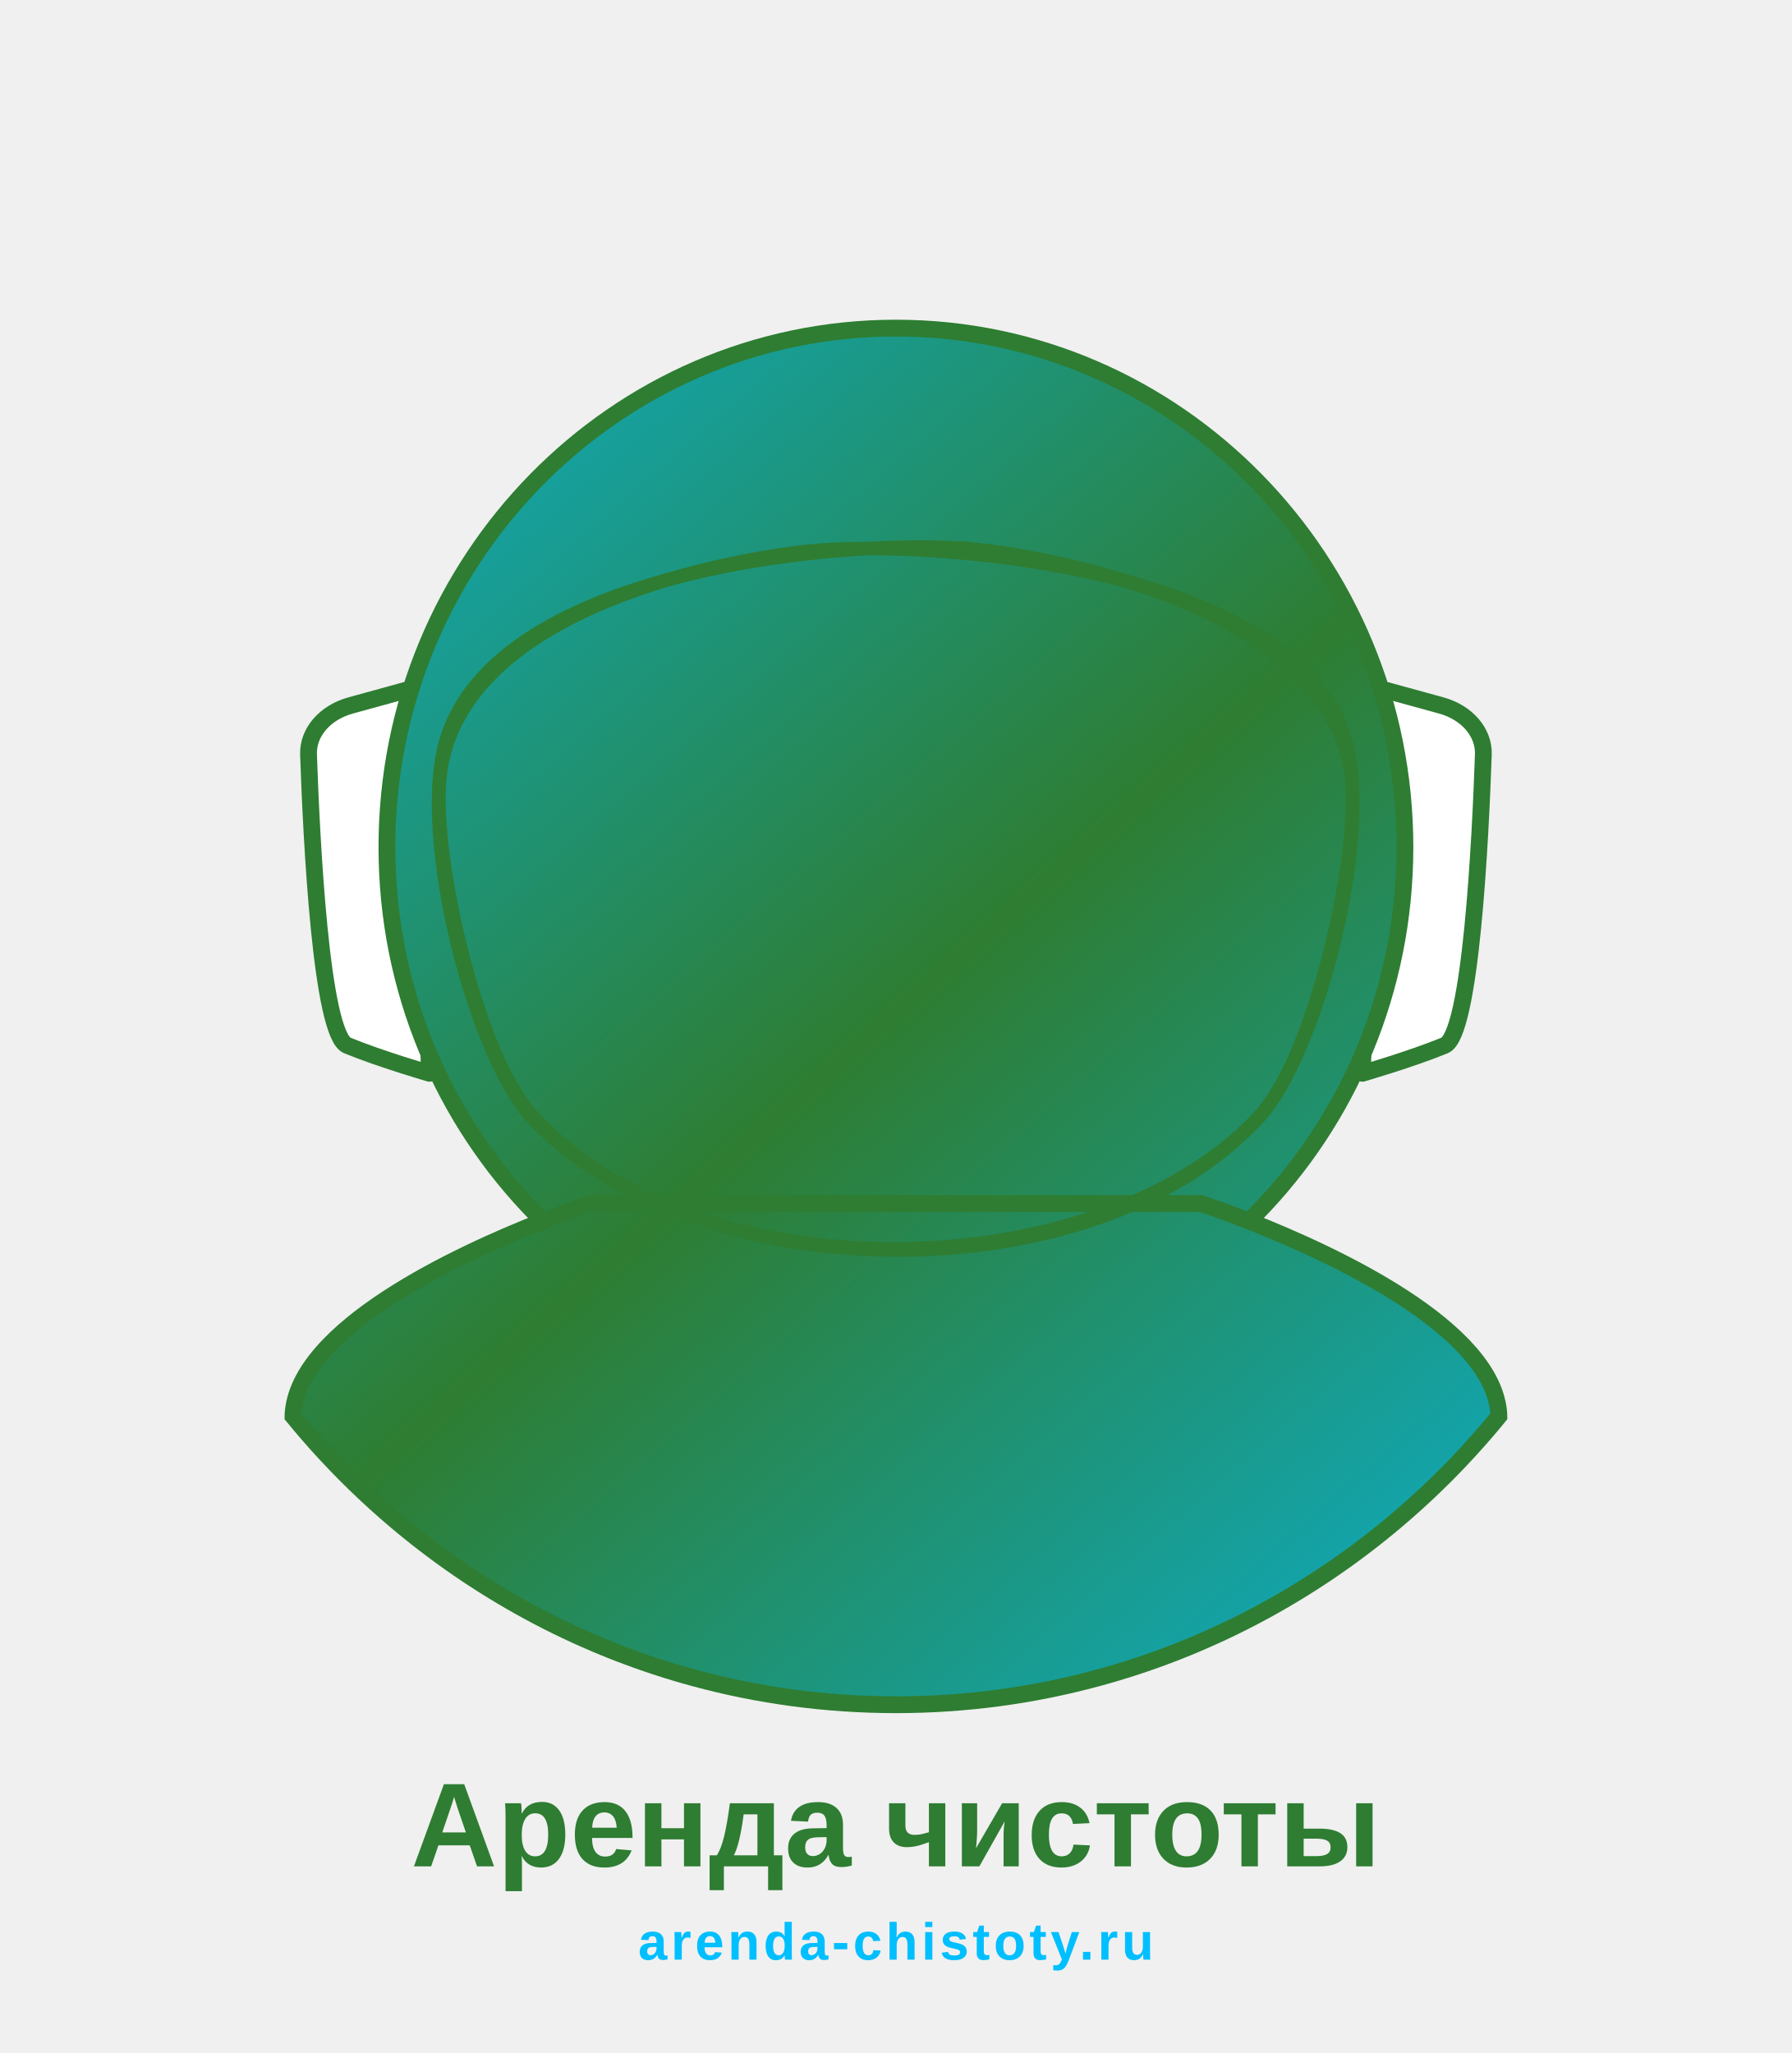
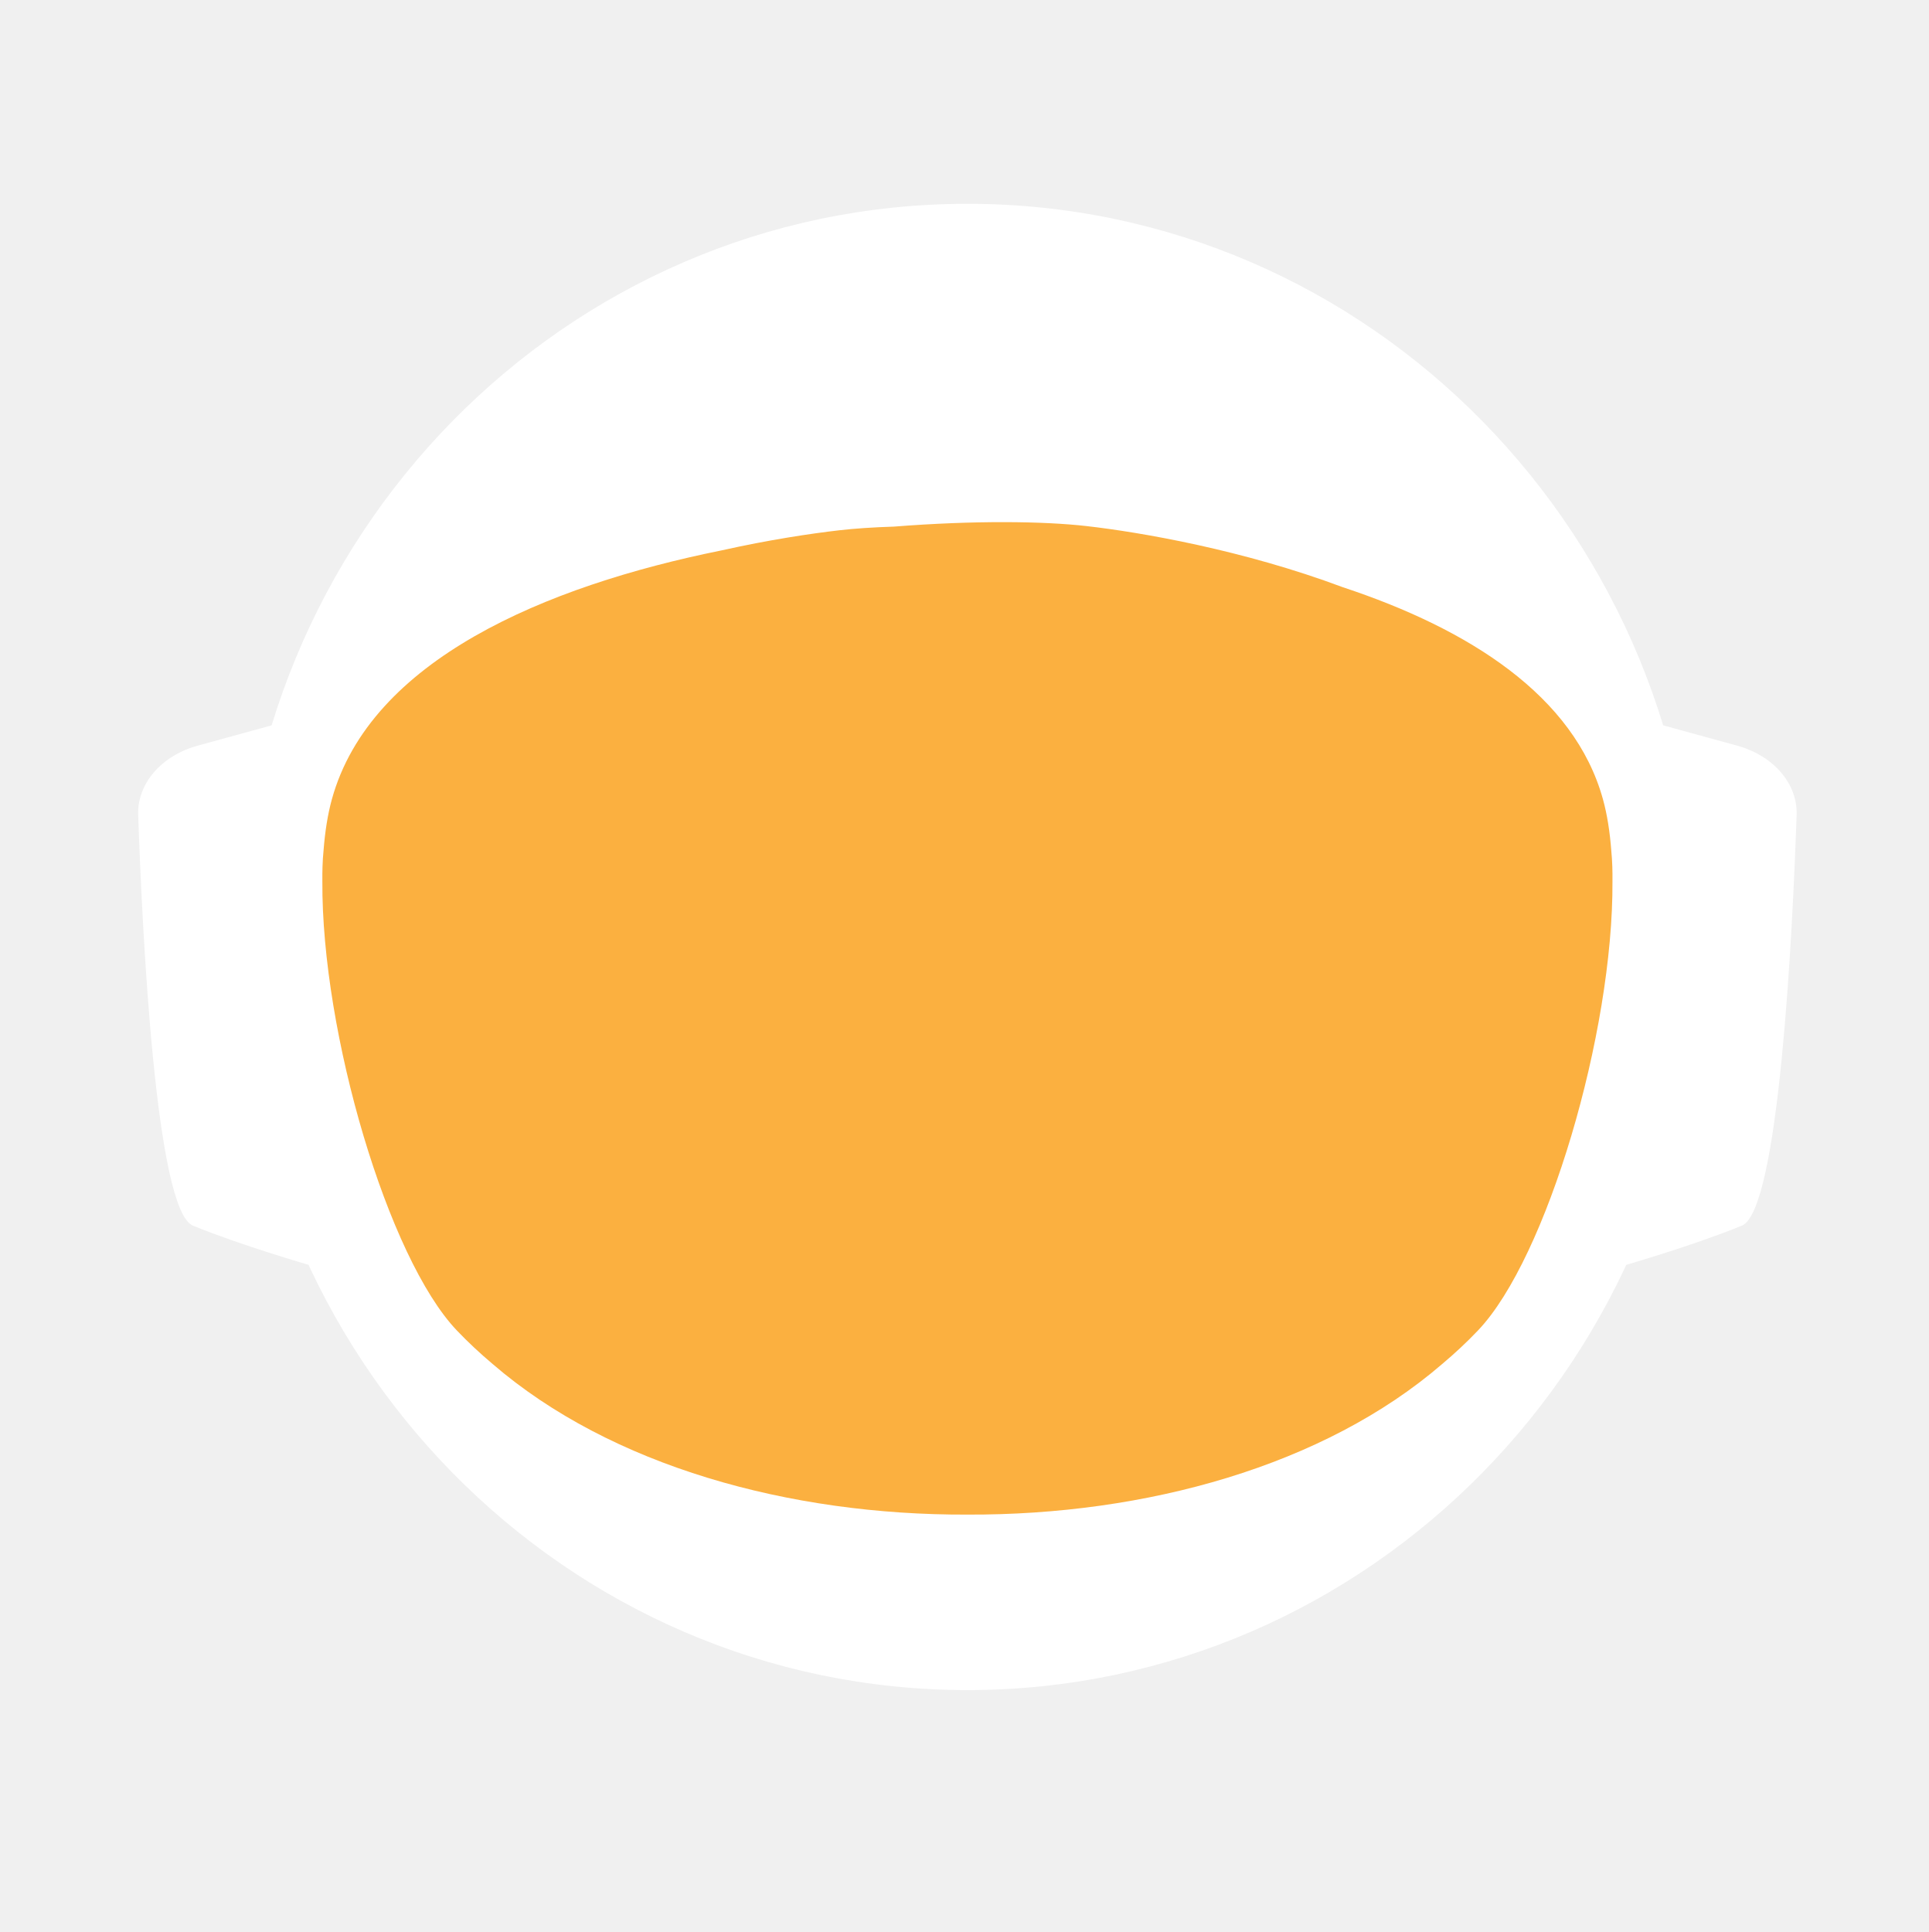
- <svg xmlns="http://www.w3.org/2000/svg" id="logo-arenda-chistoty" viewBox="0 0 960 1100">
+ <svg xmlns="http://www.w3.org/2000/svg" id="_Слой_2" data-name="Слой 2" viewBox="0 0 960.01 961.55">
  <defs>
    <style>
-       .dog-outline {
-         fill: #00BFFF;
-         stroke: #2E7D32;
-         stroke-width: 10px;
-         stroke-linecap: round;
-         stroke-linejoin: round;
-       }
-       .dog-ear {
-         fill: #ffffff;
-         stroke: #2E7D32;
-         stroke-width: 10px;
-         stroke-linecap: round;
-         stroke-linejoin: round;
-       }
-       .text-brand {
-         fill: #2E7D32;
-         font-family: 'Arial', 'Helvetica', sans-serif;
-         font-weight: 900;
-         font-size: 64px;
-         text-anchor: middle;
-       }
-       .text-domain {
-         fill: #00BFFF;
-         font-family: 'Arial', 'Helvetica', sans-serif;
-         font-weight: 600;
-         font-size: 28px;
-         text-anchor: middle;
-         letter-spacing: 2px;
-       }
-     </style>
+             .cls-1, .cls-2 {
+             fill: #fff;
+             stroke-width: 0px;
+             }
+ 
+             .cls-2 {
+             stroke-linecap: round;
+             stroke-width: 0px;
+             
+             }
+ 
+             .cls-2, .cls-3 {
+             stroke: #fff;
+             stroke-width: 10px;
+             stroke-miterlimit: 10;
+             }
+ 
+             .cls-4 {
+             fill: transparent;
+             stroke: #fff;
+             stroke-width: 0px;
+             }
+ 
+             .cls-3 {
+             fill: #FBB040;
+ 
+             stroke-width: 0px;
+             }
+         </style>
    <linearGradient id="animated_gradient" x1="0%" y1="0%" x2="100%" y2="100%" gradientUnits="userSpaceOnUse">
-       <stop offset="0%" stop-color="#00BFFF">
-         <animate attributeName="stop-color" values="#00BFFF;#2E7D32;#00BFFF" dur="6s" repeatCount="indefinite" />
-       </stop>
-       <stop offset="50%" stop-color="#2E7D32">
-         <animate attributeName="stop-color" values="#2E7D32;#00BFFF;#2E7D32" dur="6s" repeatCount="indefinite" />
-       </stop>
-       <stop offset="100%" stop-color="#00BFFF">
-         <animate attributeName="stop-color" values="#00BFFF;#2E7D32;#00BFFF" dur="6s" repeatCount="indefinite" />
+       <stop offset="100%" stop-color="#427fc1">
+         <animate attributeName="stop-color" values="#427fc1;#00bcd4;#8bc34a;#ffc107;#3f51b5;#9e9e9e;#427fc1" dur="10s" repeatCount="indefinite" />
      </stop>
    </linearGradient>
  </defs>
-   <g transform="translate(480, 480) scale(0.9) translate(-480, -480)">
-     <path class="dog-ear" d="M194.68,355.85l-39.26,10.79c-15.37,4.22-25.55,16.06-25.09,29.21,1.71,49.79,7.38,166.77,23.08,173.21,19.97,8.19,48.94,16.58,48.94,16.58l-7.66-229.78Z" />
-     <path class="dog-ear" d="M765.33,355.85l39.26,10.79c15.37,4.22,25.55,16.06,25.09,29.21-1.71,49.79-7.38,166.77-23.08,173.21-19.97,8.19-48.94,16.58-48.94,16.58l7.66-229.78Z" />
-     <ellipse cx="480" cy="451" rx="303" ry="309" fill="url(#animated_gradient)" stroke="#2E7D32" stroke-width="10" />
-     <path fill="url(#animated_gradient)" stroke="#2E7D32" stroke-width="10" d="M838.95,789.8c-2.27,2.8-4.59,5.57-6.94,8.31h0c-3.49,4.08-7.04,8.09-10.67,12.04-1.93,2.12-3.89,4.23-5.87,6.31-46.79,49.23-103.8,88.2-167.52,113.3l-.15.06c-.73.29-1.47.57-2.2.86-.06.02-.13.04-.2.07-14.7,5.69-29.76,10.64-45.13,14.81-38.38,10.44-78.69,15.99-120.27,15.99s-81.9-5.55-120.28-15.99c-15.32-4.16-30.32-9.1-44.97-14.76-.13-.05-.24-.1-.36-.14-.65-.24-1.3-.49-1.94-.75-.01-.01-.03-.01-.04-.01-.1-.04-.19-.08-.29-.12-61.77-24.33-117.26-61.69-163.22-108.81-.19-.19-.39-.39-.58-.59-2.32-2.38-4.6-4.79-6.87-7.22-.4-.43-.81-.87-1.21-1.3-6.61-7.14-13.01-14.5-19.18-22.05,0-.3.01-.61.03-.92,2.72-51.31,98.65-95.57,148.26-115.08h.01c17.38-6.85,29.08-10.65,29.08-10.65h363.13s11.7,3.8,29.08,10.65h.01c49.61,19.51,145.54,63.77,148.26,115.08.02.31.03.61.03.91Z" />
-     <path fill="none" stroke="#2E7D32" stroke-width="8" d="M426,275c67-7.7,292,6.33,322,113.43,15.84,57.33-17.86,187.45-52.66,223.99-98,102.94-337.5,105.39-433.4-3.42-29.47-33.44-55.48-138.99-53.91-192.05,3.11-105.06,164.35-135.83,218-141.96Z" />
-     <path fill="none" stroke="#2E7D32" stroke-width="8" d="M530,274c-67-7.7-288.67,8.09-318.27,115.2-15.84,57.33,17.86,187.45,52.66,223.99,98,102.94,337.5,105.39,433.4-3.42,29.47-33.44,55.48-138.99,53.91-192.05-3.11-105.06-168.06-137.59-221.71-143.73Z" />
+   <g id="_Слой_6" data-name="Слой 6">
+     <g>
+       <path class="cls-4" d="M960.01,480c0,9.16-.26,18.26-.77,27.29-.01.12-.02.25-.02.38-.04.67-.08,1.35-.13,2.03-.05.94-.11,1.88-.18,2.82-.05.88-.12,1.76-.18,2.64-.19,2.82-.42,5.62-.68,8.42-.29,3.3-.62,6.59-.99,9.87-.11,1.07-.23,2.14-.37,3.2-.34,2.96-.71,5.92-1.12,8.86-.39,2.88-.8,5.75-1.26,8.61-.12.78-.24,1.56-.37,2.34-.21,1.35-.44,2.69-.66,4.04-.45,2.69-.92,5.37-1.43,8.04-.44,2.38-.9,4.75-1.39,7.11-.01.08-.03.15-.04.23-.16.8-.33,1.6-.49,2.4-.17.8-.34,1.6-.51,2.39-.01.05-.02.1-.03.15-.63,2.94-1.27,5.87-1.96,8.79-.73,3.15-1.51,6.28-2.31,9.4-.28,1.12-.57,2.23-.86,3.34-.19.75-.39,1.51-.6,2.26-.2.75-.41,1.49-.61,2.24-.18.65-.36,1.31-.54,1.97-.18.65-.36,1.3-.55,1.96-.02.09-.05.18-.07.26-.44,1.58-.9,3.15-1.37,4.72,0,.01,0,.02,0,.03l-.66,2.22c-.22.74-.44,1.48-.67,2.22-.5,1.66-1.01,3.31-1.54,4.96-.24.75-.48,1.49-.72,2.24-.18.55-.35,1.09-.53,1.64-.48,1.46-.96,2.93-1.45,4.39-.49,1.46-.99,2.92-1.5,4.38-.51,1.45-1.02,2.91-1.54,4.35-.52,1.45-1.05,2.89-1.58,4.33-.53,1.45-1.07,2.88-1.61,4.31h-.01c-1.09,2.88-2.21,5.74-3.36,8.58-.58,1.42-1.16,2.83-1.74,4.24-.12.3-.25.58-.37.88-.36.87-.73,1.73-1.09,2.6-.11.25-.21.51-.32.76-.35.83-.71,1.65-1.07,2.47-.25.59-.5,1.17-.75,1.76-.61,1.4-1.23,2.79-1.86,4.18-.26.58-.53,1.17-.79,1.76-.49,1.11-1,2.22-1.52,3.32-.5,1.08-1.01,2.16-1.52,3.24-.05.1-.1.2-.14.3-1.27,2.7-2.57,5.38-3.89,8.04-.04.07-.07.14-.1.21-.12.24-.24.48-.36.72-.93,1.87-1.87,3.73-2.83,5.58-.26.51-.52,1.01-.78,1.52-.07.13-.14.26-.2.39-1.29,2.48-2.61,4.95-3.94,7.4-.05.09-.1.18-.14.27-.23.41-.46.83-.68,1.24-1.13,2.06-2.27,4.1-3.42,6.14-.12.22-.24.44-.37.65-.48.84-.96,1.68-1.45,2.51-.26.45-.52.9-.78,1.35-.38.66-.76,1.31-1.15,1.97-.38.65-.77,1.3-1.16,1.96-.77,1.3-1.55,2.6-2.34,3.89-.39.65-.78,1.3-1.18,1.94-.39.65-.79,1.29-1.2,1.94-.38.62-.77,1.23-1.16,1.85-.37.59-.73,1.19-1.11,1.78-.85,1.35-1.71,2.7-2.58,4.04-.02.03-.04.06-.06.09-.47.73-.94,1.46-1.43,2.18-.33.51-.66,1.02-1,1.53-.82,1.25-1.65,2.49-2.49,3.73-.5.75-1,1.49-1.51,2.22-.36.53-.72,1.06-1.08,1.58-.35.52-.71,1.04-1.08,1.56-1.35,1.97-2.73,3.92-4.12,5.86-7.16,10.01-14.7,19.73-22.61,29.14-2.33,2.8-4.71,5.57-7.12,8.31h0c-5.02,5.73-10.18,11.33-15.47,16.8-4.22,4.38-8.53,8.67-12.91,12.89-1.08,1.04-2.17,2.07-3.26,3.09-.8.76-1.61,1.52-2.42,2.27-2.1,1.97-4.23,3.91-6.37,5.81-1.01.92-2.04,1.83-3.07,2.74-2.05,1.81-4.12,3.6-6.21,5.38-1.04.89-2.09,1.77-3.14,2.65-2.1,1.76-4.21,3.5-6.34,5.23-1.07.86-2.14,1.71-3.21,2.57-39.01,31-82.97,56.06-130.48,73.81-.05.02-.1.04-.15.06-8.64,3.22-17.4,6.21-26.27,8.94-8.04,2.48-16.17,4.75-24.38,6.8-37.5,9.41-76.74,14.4-117.15,14.4s-79.63-4.99-117.12-14.4c-4.75-1.19-9.48-2.45-14.17-3.78-12.3-3.49-24.39-7.45-36.26-11.87-.11-.04-.22-.09-.33-.13-65.29-24.37-123.84-62.55-172.11-110.99-.83-.83-1.66-1.67-2.47-2.51-1.97-1.99-3.9-3.99-5.81-6.01-6.78-7.14-13.34-14.5-19.66-22.05-22.96-27.36-42.91-57.32-59.37-89.36-.1-.17-.19-.34-.27-.52-.69-1.36-1.38-2.72-2.06-4.08-2.3-4.6-4.53-9.25-6.69-13.94-2.15-4.69-4.24-9.42-6.25-14.19-1.31-3.12-2.59-6.26-3.84-9.41-.62-1.56-1.23-3.13-1.84-4.71-.12-.28-.23-.57-.33-.86-.55-1.43-1.09-2.87-1.62-4.31-.6-1.61-1.19-3.23-1.77-4.85-.03-.06-.05-.12-.07-.19-.56-1.58-1.12-3.17-1.67-4.75-.57-1.64-1.13-3.28-1.68-4.92h0c-1.1-3.31-2.16-6.62-3.2-9.95-2.04-6.61-3.95-13.29-5.72-20.02-.01-.04-.03-.09-.03-.13-2.64-10.06-4.96-20.24-6.95-30.55l-.06-.33c-.33-1.73-.66-3.47-.97-5.21-.32-1.75-.62-3.49-.92-5.24-.29-1.75-.58-3.5-.86-5.26-.27-1.75-.54-3.51-.8-5.27-.03-.18-.06-.35-.08-.53-.23-1.59-.45-3.18-.67-4.77-.19-1.42-.37-2.84-.55-4.27-.05-.35-.09-.69-.13-1.04-.66-5.32-1.23-10.67-1.72-16.05-.16-1.79-.31-3.58-.45-5.38-.07-.76-.12-1.52-.17-2.28-.18-2.44-.34-4.89-.49-7.34-.03-.51-.07-1.01-.09-1.51-.09-1.7-.17-3.41-.25-5.12-.24-5.44-.4-10.9-.46-16.39-.02-1.83-.03-3.66-.03-5.49,0-6.21.12-12.4.35-18.55.08-2.02.17-4.03.27-6.04,0-.07,0-.14.01-.21.1-2.01.22-4.02.34-6.02.26-4.08.57-8.14.93-12.19.9-10.09,2.1-20.08,3.61-29.98,3.95-25.85,9.96-51.03,17.85-75.35,1.83-5.61,3.75-11.17,5.76-16.68,1.35-3.68,2.74-7.33,4.17-10.96.71-1.82,1.44-3.63,2.18-5.44,2.95-7.22,6.08-14.35,9.36-21.39,4.11-8.8,8.48-17.46,13.1-25.96,1.88-3.46,3.79-6.89,5.76-10.29.84-1.47,1.7-2.93,2.56-4.39.11-.2.23-.41.35-.61.93-1.56,1.86-3.11,2.79-4.65.06-.11.12-.21.19-.31.83-1.36,1.66-2.71,2.5-4.06.29-.49.59-.97.91-1.45,2.91-4.66,5.91-9.26,8.98-13.81,0,0,.01-.02.02-.03,3.23-4.78,6.55-9.49,9.94-14.15,1.13-1.55,2.28-3.1,3.43-4.64,1.15-1.54,2.31-3.07,3.48-4.6C186.58,73.83,324.67.05,480,.05c128.41,0,245.04,50.41,331.18,132.53,4.17,3.98,8.26,8.02,12.29,12.15,1.34,1.37,2.67,2.75,4,4.14.06.05.1.1.14.14,1.27,1.34,2.54,2.69,3.8,4.05,1.31,1.4,2.61,2.82,3.9,4.24,1.29,1.41,2.57,2.83,3.83,4.26.17.18.33.36.49.55,1.01,1.14,2.02,2.29,3.02,3.44.55.63,1.1,1.28,1.65,1.92,2.04,2.38,4.06,4.77,6.05,7.19.03.02.05.05.08.08.99,1.21,1.99,2.43,2.98,3.66.27.33.55.67.81,1.01,1.15,1.42,2.28,2.85,3.41,4.28.8,1.02,1.6,2.05,2.4,3.08.09.11.17.22.25.33.62.79,1.23,1.59,1.84,2.39.74.98,1.48,1.96,2.22,2.95.65.86,1.29,1.72,1.93,2.59.12.15.23.31.35.47.65.89,1.3,1.78,1.95,2.67,1.6,2.19,3.17,4.4,4.72,6.62.49.7.98,1.4,1.47,2.1.13.19.26.38.39.56.97,1.4,1.93,2.8,2.88,4.21,1.21,1.78,2.4,3.57,3.57,5.37.94,1.42,1.87,2.85,2.79,4.29,1.04,1.62,2.07,3.25,3.09,4.88,2.04,3.27,4.05,6.57,6.01,9.9.98,1.66,1.95,3.33,2.92,5.01.96,1.66,1.91,3.34,2.85,5.02t.01.02c.89,1.6,1.78,3.21,2.66,4.82.15.26.29.53.42.79.73,1.34,1.45,2.68,2.16,4.03.16.28.31.56.45.84.88,1.67,1.75,3.34,2.61,5.02.86,1.67,1.7,3.36,2.54,5.05.25.5.49,1,.74,1.5.62,1.24,1.22,2.48,1.82,3.73.82,1.7,1.63,3.41,2.44,5.13.05.09.09.19.13.28.39.86.79,1.71,1.18,2.57.4.85.79,1.71,1.18,2.58.29.64.57,1.28.85,1.92.5,1.11.99,2.21,1.48,3.32.01.03.03.06.04.09.78,1.78,1.55,3.56,2.31,5.35.76,1.8,1.51,3.61,2.25,5.41.73,1.81,1.46,3.61,2.18,5.43h0c.71,1.82,1.42,3.64,2.11,5.46.63,1.66,1.25,3.32,1.86,4.98.23.62.46,1.24.68,1.86.37,1.01.74,2.02,1.09,3.04.21.58.41,1.15.61,1.73.2.56.39,1.12.59,1.68.16.48.33.95.49,1.43.22.63.43,1.25.64,1.88.53,1.56,1.05,3.13,1.56,4.7.24.72.47,1.43.7,2.15l.06.18c.36,1.13.72,2.27,1.08,3.41.14.43.27.86.4,1.29.2.66.41,1.31.61,1.97.08.28.17.55.25.83.21.69.42,1.38.62,2.07.04.13.08.27.12.4.19.64.38,1.28.57,1.93.17.57.34,1.14.5,1.72l.54,1.89c.25.89.5,1.78.75,2.68.26.91.51,1.82.76,2.74.03.14.07.27.11.4.36,1.31.71,2.63,1.04,3.95.19.67.36,1.34.53,2.02.78,3.03,1.52,6.09,2.24,9.15.15.64.31,1.28.46,1.92.04.17.07.33.11.49.17.73.34,1.46.5,2.19.07.33.15.67.22,1,.58,2.53,1.12,5.08,1.64,7.63.26,1.26.52,2.52.76,3.79.16.82.32,1.65.48,2.47.02.07.03.15.04.22.13.65.25,1.31.38,1.97.11.62.23,1.24.34,1.86.22,1.14.42,2.29.62,3.43.18.99.35,1.97.51,2.96.18,1.07.36,2.13.52,3.2.15.83.28,1.67.4,2.5.08.48.16.97.23,1.46.02.13.04.25.05.37.15.97.3,1.95.44,2.93.15.98.29,1.96.42,2.94.13.94.25,1.89.38,2.83.24,1.8.48,3.61.7,5.42.15,1.25.31,2.5.45,3.76.08.7.16,1.41.24,2.11.03.33.07.66.1,1,.15,1.27.28,2.54.4,3.81.05.53.1,1.06.15,1.59.09.9.18,1.81.26,2.72.02.19.03.39.05.59.16,1.72.3,3.45.43,5.17.02.22.04.44.05.66,0,.11.02.21.02.31.11,1.48.22,2.96.32,4.45,0,.13.02.27.03.4.01.22.03.45.04.67.1,1.55.2,3.1.28,4.65,0,.1.01.2.02.3.05.81.08,1.63.12,2.44.04.77.08,1.53.12,2.3.13,2.76.22,5.52.3,8.29.02.53.04,1.07.04,1.61.02.94.04,1.87.06,2.81.02.93.04,1.87.05,2.81v.25c0,1.03.03,2.05.03,3.08.02,1.03.02,2.06.02,3.09Z" />
+       <g>
+         <path id="_ухо" data-name="ухо" class="cls-4" d="M194.68,355.85l-39.26,10.79c-15.37,4.22-25.55,16.06-25.09,29.21,1.71,49.79,7.38,166.77,23.08,173.21,19.97,8.19,48.94,16.58,48.94,16.58l-7.66-229.78Z" />
+         <path id="_ухо-2" data-name="ухо" class="cls-4" d="M765.33,355.85l39.26,10.79c15.37,4.22,25.55,16.06,25.09,29.21-1.71,49.79-7.38,166.77-23.08,173.21-19.97,8.19-48.94,16.58-48.94,16.58l7.66-229.78Z" />
+       </g>
+       <path class="cls-4" d="M838.95,789.8c-2.27,2.8-4.59,5.57-6.94,8.31h0c-3.49,4.08-7.04,8.09-10.67,12.04-1.93,2.12-3.89,4.23-5.87,6.31-46.79,49.23-103.8,88.2-167.52,113.3l-.15.06c-.73.29-1.47.57-2.2.86-.06.02-.13.04-.2.07-14.7,5.69-29.76,10.64-45.13,14.81-38.38,10.44-78.69,15.99-120.27,15.99s-81.9-5.55-120.28-15.99c-15.32-4.16-30.32-9.1-44.97-14.76-.13-.05-.24-.1-.36-.14-.65-.24-1.3-.49-1.94-.75-.01-.01-.03-.01-.04-.01-.1-.04-.19-.08-.29-.12-61.77-24.33-117.26-61.69-163.22-108.81-.19-.19-.39-.39-.58-.59-2.32-2.38-4.6-4.79-6.87-7.22-.4-.43-.81-.87-1.21-1.3-6.61-7.14-13.01-14.5-19.18-22.05,0-.3.01-.61.03-.92,2.72-51.31,98.65-95.57,148.26-115.08h.01c17.38-6.85,29.08-10.65,29.08-10.65h363.13s11.7,3.8,29.08,10.65h.01c49.61,19.51,145.54,63.77,148.26,115.08.02.31.03.61.03.91Z" />
+       <ellipse id="_голова" data-name="голова" class="cls-4" cx="480.01" cy="451.53" rx="303.07" ry="309.17" />
+       <ellipse id="_контур_голова" data-name="контур голова" class="cls-4" cx="480.01" cy="451.53" rx="303.07" ry="309.17" />
+       <path class="cls-4" d="M960,478.46v1.54c0,1.73-.01,3.45-.03,5.18-.02,2.42-.07,4.84-.14,7.25-.01.94-.04,1.87-.07,2.81-.01.44-.03.88-.05,1.32-.03,1.23-.08,2.45-.14,3.67-.01.4-.02.8-.05,1.19-.05,1.28-.11,2.55-.18,3.83-.03.68-.07,1.36-.1,2.04-.01.12-.02.25-.02.38-.04.67-.08,1.35-.13,2.03-.05.94-.11,1.88-.18,2.82-.05.88-.12,1.76-.18,2.64-.03.47-.07.94-.11,1.41-.09,1.24-.19,2.48-.29,3.72-.05.63-.1,1.26-.16,1.89-.04.47-.08.94-.12,1.4-.04.47-.09.94-.14,1.4-.05.6-.1,1.2-.17,1.8-.11,1.18-.22,2.35-.35,3.52-.05.5-.1.99-.16,1.49-.06.55-.11,1.11-.17,1.66-.07.56-.13,1.11-.2,1.66-.05.51-.11,1.02-.17,1.54-.12,1.05-.25,2.09-.39,3.14-.11.95-.23,1.91-.35,2.86-.12.95-.25,1.91-.38,2.86s-.26,1.9-.4,2.85c-.14.95-.28,1.9-.42,2.85-.14.97-.29,1.94-.44,2.91-.12.78-.24,1.56-.37,2.34-.21,1.35-.44,2.69-.66,4.04-.45,2.68-.93,5.36-1.43,8.04-.25,1.33-.51,2.67-.77,4-.21,1.12-.44,2.23-.66,3.34-.16.8-.33,1.6-.49,2.4-.17.8-.34,1.6-.51,2.39-.29,1.38-.59,2.77-.9,4.15-.23,1.03-.47,2.07-.71,3.1-.12.56-.25,1.13-.38,1.69-.14.56-.27,1.13-.41,1.69-.29,1.23-.58,2.47-.89,3.69,0,.02-.01.05-.02.07-.05.24-.11.48-.17.71-.26,1.07-.53,2.14-.81,3.21-.03.12-.06.25-.1.37-.24,1.01-.5,2-.77,3-.19.75-.39,1.51-.6,2.26-.2.75-.41,1.49-.61,2.24-.18.65-.36,1.31-.54,1.97-.18.65-.36,1.3-.55,1.96-.15.57-.32,1.15-.49,1.72-.31,1.1-.63,2.2-.96,3.3l-.66,2.22c-.22.74-.44,1.48-.67,2.22-.38,1.27-.77,2.54-1.18,3.8-.52,1.68-1.06,3.36-1.61,5.04-.48,1.46-.96,2.93-1.45,4.39-.49,1.46-.99,2.91-1.5,4.37h0c-.51,1.46-1.02,2.92-1.54,4.36-.52,1.45-1.05,2.89-1.58,4.33-.53,1.45-1.07,2.88-1.61,4.31h-.01c-1.1,2.88-2.22,5.73-3.36,8.57h0c-.58,1.43-1.16,2.84-1.74,4.25-.59,1.42-1.18,2.83-1.78,4.23-.6,1.41-1.21,2.82-1.82,4.22h0c-.61,1.41-1.23,2.8-1.86,4.19-.26.58-.53,1.17-.79,1.76-.27.59-.54,1.18-.81,1.76-.23.52-.47,1.04-.71,1.56-.5,1.08-1.01,2.16-1.52,3.24-.19.41-.39.82-.59,1.23-.49,1.04-.99,2.07-1.49,3.1-.53,1.11-1.07,2.21-1.61,3.31-.11.24-.22.47-.35.7-.03.07-.06.14-.1.21-.62,1.26-1.25,2.51-1.89,3.76-.69,1.36-1.38,2.71-2.08,4.06-1.41,2.7-2.84,5.39-4.29,8.06-.73,1.33-1.46,2.66-2.2,3.99-1.47,2.65-2.98,5.29-4.5,7.91-.38.66-.76,1.31-1.15,1.97-.38.65-.77,1.3-1.16,1.96-.77,1.3-1.55,2.6-2.34,3.89-.39.65-.78,1.3-1.18,1.94-.39.65-.79,1.29-1.2,1.94-.6.97-1.21,1.94-1.82,2.9-.15.25-.29.49-.45.73-.15.25-.31.49-.47.73-.33.51-.65,1.02-.98,1.53-.32.52-.65,1.02-.98,1.53-.05.08-.1.17-.15.25-.02.03-.04.06-.06.09-.07.11-.15.22-.23.33-.4.62-.8,1.23-1.2,1.85-.33.51-.66,1.02-1,1.53-.82,1.25-1.65,2.49-2.49,3.73-.5.75-1,1.49-1.51,2.22-.36.53-.72,1.06-1.08,1.58-.35.52-.71,1.04-1.08,1.56-.67.99-1.36,1.97-2.05,2.95-.69.98-1.38,1.96-2.08,2.94-7.15,10.01-14.69,19.73-22.61,29.14-2.33,2.8-4.7,5.57-7.11,8.31h0c-5.02,5.72-10.17,11.32-15.45,16.79-1.98,2.05-3.97,4.07-5.98,6.08-2.29,2.29-4.61,4.56-6.95,6.79-1.08,1.04-2.17,2.07-3.26,3.09-.8.76-1.61,1.52-2.42,2.27-2.1,1.97-4.23,3.91-6.37,5.81-1.01.92-2.04,1.83-3.07,2.74-2.05,1.82-4.12,3.62-6.21,5.38-1.04.89-2.09,1.77-3.14,2.65-2.1,1.78-4.21,3.52-6.34,5.23-1.07.86-2.14,1.71-3.21,2.57-2.44,1.94-4.9,3.86-7.37,5.74-37.8,28.9-80.01,52.28-125.46,68.99-.06.02-.13.04-.2.07-7.86,2.88-15.82,5.57-23.87,8.05-7.99,2.46-16.07,4.72-24.23,6.76-37.54,9.43-76.83,14.44-117.3,14.44s-79.74-5.01-117.28-14.44c-4.7-1.17-9.37-2.42-14.01-3.74-11.63-3.3-23.07-7.02-34.32-11.16-63.91-23.48-121.44-60.18-169.28-106.79-1.72-1.67-3.42-3.35-5.11-5.05-.83-.84-1.66-1.68-2.48-2.52-1.96-1.98-3.88-3.99-5.8-6-6.77-7.14-13.33-14.5-19.66-22.05-4.28-5.1-8.45-10.3-12.51-15.59-1.36-1.76-2.7-3.53-4.03-5.31-.08-.1-.15-.2-.22-.3-.1-.14-.21-.28-.31-.42-.62-.83-1.25-1.65-1.86-2.48-.4-.55-.8-1.1-1.2-1.65-.14-.2-.29-.4-.43-.6-.04-.06-.09-.12-.13-.17-.12-.16-.24-.33-.35-.49-2.49-3.43-4.93-6.89-7.32-10.38,0,0,0-.01,0-.01-1.66-2.43-3.31-4.87-4.92-7.33-.43-.63-.84-1.26-1.23-1.89-5.28-8.07-10.3-16.3-15.07-24.69-.05-.09-.1-.19-.15-.28-.79-1.4-1.58-2.79-2.36-4.2-.11-.19-.21-.39-.31-.58-.16-.29-.32-.57-.47-.85-.12-.22-.24-.44-.36-.66-.23-.41-.45-.81-.67-1.21-.22-.4-.44-.8-.66-1.21-.47-.87-.93-1.74-1.4-2.62-.13-.25-.27-.51-.41-.76-.2-.38-.4-.76-.61-1.15-.78-1.47-1.55-2.95-2.31-4.43-.02-.04-.05-.08-.06-.13-.1-.17-.19-.34-.27-.52-.69-1.36-1.38-2.72-2.06-4.08-1.15-2.3-2.28-4.61-3.4-6.94-1.12-2.32-2.22-4.66-3.29-7-.54-1.17-1.08-2.34-1.6-3.52-.43-.96-.85-1.91-1.28-2.86-.39-.87-.77-1.74-1.15-2.62-.11-.24-.21-.47-.31-.71-.64-1.49-1.28-2.98-1.91-4.48-1.32-3.12-2.6-6.26-3.84-9.41-.08-.19-.15-.38-.23-.58-.54-1.37-1.08-2.75-1.61-4.13-.12-.28-.23-.57-.33-.86-.55-1.43-1.09-2.87-1.62-4.31-.6-1.61-1.19-3.23-1.77-4.85-.03-.06-.05-.12-.07-.19-.56-1.58-1.12-3.17-1.67-4.75-.57-1.64-1.13-3.28-1.68-4.92h0c-.55-1.66-1.09-3.31-1.63-4.97-.53-1.66-1.05-3.32-1.57-4.98-.51-1.66-1.02-3.33-1.52-5-.5-1.68-.99-3.35-1.47-5.03-.47-1.65-.92-3.3-1.38-4.95,0-.01-.01-.02-.01-.03-.02-.05-.03-.1-.05-.16-.44-1.61-.87-3.23-1.29-4.85-.01-.04-.03-.09-.03-.13-.01-.02-.02-.03-.02-.05-.66-2.5-1.3-5-1.9-7.52-.21-.83-.41-1.66-.61-2.49-.02-.07-.04-.14-.06-.22-.38-1.63-.76-3.26-1.13-4.9-.02-.05-.03-.11-.04-.16-.28-1.22-.55-2.45-.81-3.67-.12-.5-.22-.99-.33-1.49-.09-.42-.18-.84-.27-1.26-.05-.24-.1-.49-.15-.73-.05-.23-.1-.46-.14-.69-.1-.48-.21-.96-.3-1.44-.08-.36-.16-.71-.23-1.06l-.18-.9c-.27-1.32-.53-2.64-.78-3.97l-.06-.33c-.29-1.45-.56-2.9-.82-4.35-.05-.29-.11-.57-.15-.86-.1-.52-.2-1.05-.29-1.57-.06-.35-.13-.7-.18-1.05-.08-.42-.15-.83-.22-1.24-.08-.46-.16-.92-.23-1.38-.13-.75-.26-1.51-.38-2.26-.05-.25-.09-.5-.12-.75l-.36-2.25c-.07-.42-.14-.83-.2-1.25-.14-.91-.28-1.83-.42-2.74-.06-.42-.13-.85-.18-1.28-.03-.18-.06-.35-.08-.53-.23-1.59-.45-3.18-.67-4.77-.19-1.42-.37-2.84-.55-4.27-.05-.35-.09-.69-.13-1.04-.16-1.33-.32-2.66-.48-4-.07-.5-.13-1-.18-1.5-.19-1.73-.38-3.45-.55-5.18-.04-.42-.09-.84-.12-1.26-.02-.11-.03-.22-.03-.34-.11-1.02-.21-2.04-.3-3.06-.02-.24-.04-.47-.06-.71-.09-.96-.18-1.94-.25-2.91-.05-.5-.09-.99-.13-1.49-.03-.33-.05-.65-.07-.98-.07-.76-.12-1.52-.17-2.28-.09-1.22-.18-2.44-.26-3.67-.01-.16-.02-.32-.03-.48h0c-.07-1.07-.14-2.13-.2-3.19-.03-.51-.07-1.01-.09-1.51-.03-.5-.06-1-.08-1.51-.07-1.2-.13-2.4-.17-3.61-.01-.21-.02-.43-.03-.64-.07-1.39-.12-2.78-.17-4.17-.02-.38-.03-.77-.04-1.16-.02-.72-.05-1.44-.06-2.17,0-.17,0-.34,0-.51,0-.05,0-.11-.01-.16-.03-.94-.05-1.87-.07-2.81,0-.22-.01-.44-.01-.66-.01-.33-.01-.66-.02-.99-.03-1.04-.04-2.08-.04-3.12-.01-.17-.01-.34-.01-.51-.02-1.66-.03-3.32-.03-4.98,0-1.55.01-3.1.03-4.65,0-.51,0-1.01.01-1.52v-.25c.03-1.88.06-3.75.11-5.62.01-.6.03-1.2.05-1.79.03-1.26.07-2.51.12-3.76.01-.32.02-.64.04-.96.02-.61.04-1.22.07-1.83.04-1.04.09-2.08.14-3.11.02-.37.03-.73.06-1.1,0-.07,0-.14.01-.21.02-.63.05-1.26.09-1.88.02-.38.04-.76.07-1.13.02-.41.04-.82.07-1.23.03-.6.07-1.19.11-1.78.03-.5.06-.99.09-1.48.08-1.17.16-2.33.25-3.49.04-.56.08-1.11.12-1.67.11-1.36.22-2.73.34-4.09.04-.49.08-.98.13-1.46.02-.29.04-.58.07-.87.08-.91.17-1.82.26-2.72.01-.06.01-.13.02-.19.1-1,.2-1.99.3-2.99.02-.2.04-.39.06-.59.02-.18.04-.35.06-.53.11-1.14.23-2.27.37-3.42.02-.26.05-.53.08-.79.11-.92.22-1.83.33-2.74.02-.16.04-.32.06-.47.26-2.17.54-4.34.83-6.5.05-.37.1-.74.15-1.12.06-.39.1-.79.16-1.18.1-.72.2-1.43.31-2.15.18-1.24.36-2.48.55-3.72.01-.12.03-.24.05-.37.14-.95.3-1.9.45-2.84.11-.71.23-1.42.34-2.12.04-.24.08-.48.12-.72.13-.77.26-1.55.4-2.33.04-.25.09-.49.13-.74.05-.32.11-.63.16-.95.11-.63.22-1.27.33-1.9.34-1.93.7-3.86,1.07-5.78.01-.07.02-.15.04-.22.32-1.65.64-3.3.98-4.94.08-.44.17-.88.26-1.32.37-1.79.75-3.57,1.14-5.35.39-1.83.8-3.65,1.22-5.47.04-.16.07-.32.11-.49.21-.91.42-1.81.65-2.71.22-.98.46-1.96.7-2.94.14-.59.29-1.18.44-1.76.29-1.22.6-2.44.91-3.66.03-.11.06-.23.09-.34.98-3.84,2.02-7.65,3.1-11.45.26-.93.53-1.85.8-2.77.04-.14.08-.28.12-.41.23-.79.46-1.58.69-2.36.04-.13.08-.27.12-.4.16-.55.33-1.1.5-1.65.05-.15.1-.31.14-.47.28-.91.56-1.83.84-2.75.11-.36.22-.73.34-1.09.53-1.69,1.06-3.37,1.61-5.05.6-1.87,1.22-3.73,1.85-5.59.28-.82.56-1.64.85-2.45.06-.21.13-.41.2-.61.22-.65.45-1.29.67-1.93.09-.28.19-.55.29-.83.62-1.76,1.26-3.52,1.9-5.27.67-1.84,1.35-3.67,2.05-5.5h0c.69-1.83,1.4-3.65,2.12-5.46.71-1.82,1.44-3.63,2.18-5.44.73-1.8,1.48-3.6,2.24-5.4h0c.76-1.8,1.53-3.58,2.31-5.36.78-1.78,1.57-3.56,2.37-5.33.8-1.77,1.61-3.54,2.44-5.3.51-1.1,1.03-2.2,1.55-3.29.53-1.1,1.05-2.19,1.58-3.28.53-1.09,1.06-2.18,1.6-3.27.1-.22.21-.43.32-.65.43-.87.86-1.73,1.31-2.6,1.07-2.16,2.18-4.31,3.31-6.44,0-.02,0-.03.01-.04.17-.33.35-.66.52-.99.12-.23.24-.46.37-.69.83-1.58,1.68-3.15,2.53-4.71,1.88-3.46,3.79-6.89,5.76-10.29.84-1.47,1.7-2.93,2.56-4.39.11-.2.23-.41.35-.61.93-1.56,1.86-3.11,2.79-4.65.06-.11.12-.21.19-.31.83-1.36,1.66-2.71,2.5-4.06.29-.49.59-.97.91-1.45,2.17-3.49,4.41-6.96,6.69-10.39.76-1.14,1.52-2.28,2.29-3.42,0,0,.01-.02.02-.03.81-1.2,1.62-2.4,2.45-3.59.26-.38.52-.77.79-1.15.54-.77,1.08-1.54,1.62-2.31.03-.04.06-.09.1-.14,1.64-2.33,3.29-4.66,4.98-6.96,1.13-1.55,2.28-3.1,3.43-4.64,1.15-1.54,2.31-3.07,3.48-4.6,9.59-12.52,19.79-24.55,30.55-36.05,2.3-2.46,4.63-4.9,6.99-7.31h0C223.55,55.49,345.29,0,480,0c122.4,0,234.09,45.81,318.87,121.24,4.17,3.71,8.27,7.49,12.31,11.34,2.09,1.98,4.15,3.98,6.2,6.02,1.02,1,2.04,2.02,3.06,3.05,1.01,1.02,2.02,2.05,3.03,3.08,1.34,1.37,2.67,2.75,4,4.14.06.05.1.1.14.14,1.27,1.34,2.54,2.69,3.8,4.05,1.31,1.4,2.61,2.82,3.9,4.24,1.29,1.41,2.57,2.83,3.83,4.26.17.18.33.36.49.55,1.01,1.14,2.02,2.29,3.02,3.44.55.63,1.1,1.28,1.65,1.92,2.05,2.37,4.06,4.77,6.05,7.19.03.02.05.05.08.08.99,1.21,1.99,2.43,2.98,3.66.27.33.55.67.81,1.01,1.15,1.42,2.28,2.85,3.41,4.28.8,1.02,1.6,2.05,2.4,3.08.09.11.17.22.25.33.62.79,1.23,1.59,1.84,2.39.74.98,1.48,1.96,2.22,2.95.65.86,1.29,1.72,1.93,2.59.12.15.23.31.35.47.65.89,1.3,1.78,1.95,2.67,1.6,2.19,3.17,4.4,4.72,6.62.49.7.98,1.4,1.47,2.1,1.1,1.58,2.19,3.17,3.27,4.77,1.21,1.78,2.4,3.57,3.57,5.37.94,1.42,1.87,2.85,2.79,4.29,1.04,1.62,2.07,3.25,3.09,4.88,2.04,3.27,4.05,6.57,6.01,9.9.98,1.66,1.95,3.33,2.92,5.01.96,1.66,1.91,3.34,2.85,5.02t.01.02c.89,1.6,1.78,3.21,2.66,4.82.15.26.29.53.42.79.73,1.34,1.45,2.68,2.16,4.03.16.28.31.56.45.84.88,1.67,1.75,3.34,2.61,5.02.86,1.67,1.7,3.36,2.54,5.05.25.5.49,1,.74,1.5.62,1.24,1.22,2.48,1.82,3.73.82,1.7,1.63,3.41,2.44,5.13.05.09.09.19.13.28.39.86.79,1.71,1.18,2.57.4.85.79,1.71,1.18,2.58.8,1.77,1.59,3.55,2.37,5.33.78,1.78,1.55,3.56,2.31,5.35h0c.76,1.81,1.51,3.61,2.25,5.41.73,1.81,1.46,3.61,2.18,5.43h0c.71,1.82,1.42,3.64,2.11,5.46.63,1.66,1.25,3.32,1.86,4.98.23.62.46,1.24.68,1.86.16.44.31.87.46,1.31.11.29.21.58.32.86.11.29.21.58.31.87.21.58.41,1.15.61,1.73.2.56.39,1.12.59,1.68.16.48.33.95.49,1.43.22.63.43,1.25.64,1.88.53,1.56,1.05,3.13,1.56,4.7.24.72.47,1.43.7,2.15l.06.18c.36,1.13.72,2.27,1.08,3.41.14.43.27.86.4,1.29.2.66.41,1.31.61,1.97.08.28.17.55.25.83.21.69.42,1.38.62,2.07.04.13.08.27.12.4.19.64.38,1.28.57,1.93.17.57.34,1.14.5,1.72l.54,1.89c.25.89.5,1.78.75,2.68.26.91.51,1.82.76,2.74.03.14.07.27.11.4.36,1.31.71,2.63,1.04,3.95.15.56.3,1.12.44,1.68.03.11.06.23.09.34.46,1.8.91,3.61,1.35,5.42.46,1.88.91,3.76,1.35,5.65.04.17.07.33.11.49.17.73.34,1.46.5,2.19.07.33.15.67.22,1,.17.76.34,1.52.5,2.28.39,1.78.77,3.56,1.14,5.35.09.44.18.88.26,1.32.17.82.34,1.64.5,2.47.16.82.32,1.65.48,2.47.02.07.03.15.04.22.13.65.25,1.31.38,1.97.11.62.23,1.24.34,1.86.12.65.24,1.3.35,1.95.09.49.18.99.27,1.48.18.99.35,1.97.51,2.96.08.49.16.99.24,1.48.1.57.19,1.14.28,1.72.15.83.28,1.67.4,2.5.08.48.16.97.23,1.46.02.13.04.25.05.37.15.97.3,1.95.44,2.93.15.98.29,1.96.42,2.94.15,1.1.3,2.19.44,3.29.19,1.4.37,2.8.54,4.21.2,1.5.38,3,.55,4.51.08.7.16,1.41.24,2.11.03.33.07.66.1,1,.08.74.16,1.48.23,2.22.06.53.11,1.06.17,1.59.05.53.1,1.06.15,1.59.09.9.18,1.81.26,2.72.07.77.14,1.55.2,2.33.1,1.14.19,2.29.29,3.43.01.22.03.44.05.66.04.56.08,1.11.12,1.67.07.92.14,1.83.2,2.76.02.24.03.49.05.73.02.34.04.68.06,1.03.05.74.1,1.48.14,2.23.05.78.1,1.57.14,2.36.06,1.06.11,2.13.16,3.19.03.51.06,1.03.08,1.55s.04,1.04.06,1.56c.04.93.08,1.86.11,2.79.05,1.25.09,2.5.12,3.76.02.59.04,1.19.05,1.79.02.94.04,1.87.06,2.81.02.93.04,1.87.05,2.81v.25c0,1.03.03,2.05.03,3.08.01.52.01,1.03.01,1.55Z" />
+       <g>
+         <path class="cls-4" d="M426.04,275.78c67.33-7.7,292.37,6.33,321.97,113.43,15.84,57.33-17.86,187.45-52.66,223.99-98.03,102.94-337.53,105.39-433.4-3.42-29.47-33.44-55.48-138.99-53.91-192.05,3.11-105.06,164.35-135.83,218-141.96Z" />
+         <path class="cls-4" d="M530.27,274.02c-67.33-7.7-288.67,8.09-318.27,115.2-15.84,57.33,17.86,187.45,52.66,223.99,98.03,102.94,337.53,105.39,433.4-3.42,29.47-33.44,55.48-138.99,53.91-192.05-3.11-105.06-168.06-137.59-221.71-143.73Z" />
+       </g>
+     </g>
+     <g>
+       <path id="_ухо-3" data-name="ухо" class="cls-1" d="M144.73,358.38l-46.34,12.73c-18.14,4.98-30.15,18.95-29.62,34.47,2.02,58.76,8.71,196.81,27.23,204.41,23.57,9.67,57.76,19.57,57.76,19.57" />
+       <path id="_ухо-4" data-name="ухо" class="cls-1" d="M818.17,358.38l46.34,12.73c18.14,4.98,30.15,18.95,29.62,34.47-2.02,58.76-8.71,196.81-27.23,204.41-23.57,9.67-57.76,19.57-57.76,19.57" />
+     </g>
+     <ellipse id="_голова-2" data-name="голова" class="cls-2" cx="481.45" cy="471.29" rx="357.67" ry="364.86" />
+     <path class="cls-3" d="M802.41,431.43c-.08-2.7-.26-5.36-.51-7.98-.71-9.45-2.06-18.11-4.16-25.68-14.24-51.51-66.78-84.78-129.42-105.5-49.74-18.61-100.57-27.36-127.55-30.44-21.42-2.45-56.04-2.88-95.88.26-10.46.33-19.62.96-27.12,1.82-14.3,1.64-35.07,4.75-58.71,10.03-87.82,17.73-174.77,54.64-193.89,123.84-2.07,7.5-3.42,16.06-4.14,25.41-.27,2.71-.45,5.46-.53,8.26-.07,2.27-.09,4.63-.07,7.06-.47,75.69,32.76,187.78,66.89,223.61,5.59,5.87,11.57,11.45,17.89,16.77,58.76,50.67,147.52,75.27,236.24,74.92,88.73.35,177.49-24.24,236.25-74.92,6.33-5.31,12.31-10.9,17.89-16.77,34.13-35.84,67.36-147.93,66.89-223.61.02-2.43,0-4.79-.07-7.06Z" />
  </g>
-   <text x="480" y="1000" class="text-brand">Аренда чистоты</text>
-   <text x="480" y="1050" class="text-domain">arenda-chistoty.ru</text>
</svg>
